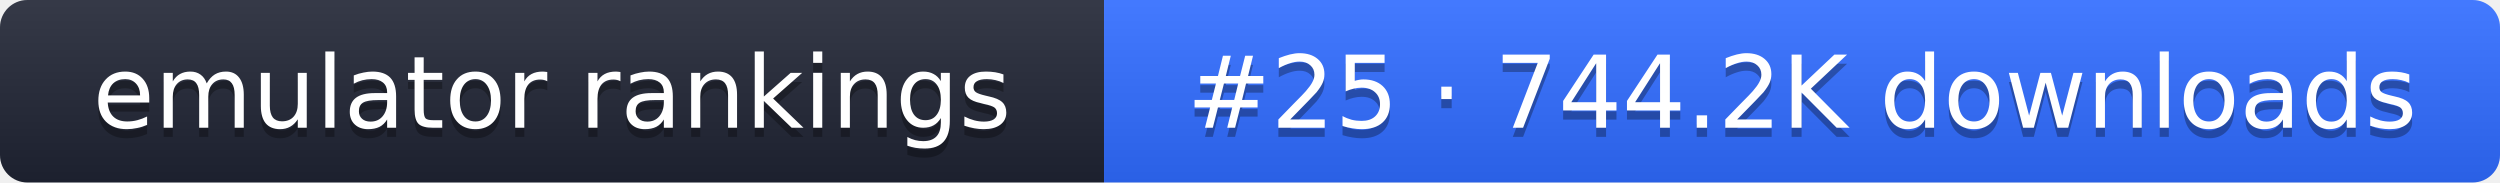
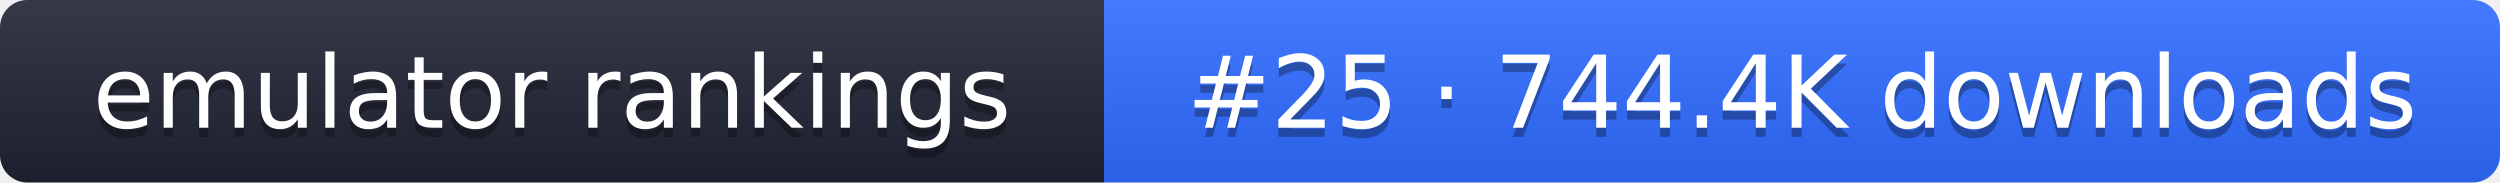
- <svg xmlns="http://www.w3.org/2000/svg" width="274" height="20" role="img" aria-label="emulator rankings: #25 · 744.2K downloads">
+ <svg xmlns="http://www.w3.org/2000/svg" width="274" height="20" role="img" aria-label="emulator rankings: #25 · 744.4K downloads">
  <linearGradient id="g" x2="0" y2="100%">
    <stop offset="0" stop-color="#fff" stop-opacity=".1" />
    <stop offset="1" stop-opacity=".1" />
  </linearGradient>
  <clipPath id="r">
    <rect width="274" height="20" rx="3" fill="#fff" />
  </clipPath>
  <g clip-path="url(#r)">
    <rect width="121" height="20" fill="#1f2433" />
    <rect x="121" width="153" height="20" fill="#2f6bff" />
    <rect width="274" height="20" fill="url(#g)" />
  </g>
  <g fill="#fff" text-anchor="middle" font-family="Verdana,DejaVu Sans,sans-serif" font-size="11">
    <text x="60.5" y="15" fill="#010101" fill-opacity=".3">emulator rankings</text>
    <text x="60.5" y="14">emulator rankings</text>
-     <text x="197.5" y="15" fill="#010101" fill-opacity=".3">#25 · 744.2K downloads</text>
-     <text x="197.5" y="14">#25 · 744.2K downloads</text>
+     <text x="197.5" y="15" fill="#010101" fill-opacity=".3">#25 · 744.4K downloads</text>
+     <text x="197.5" y="14">#25 · 744.4K downloads</text>
  </g>
</svg>
